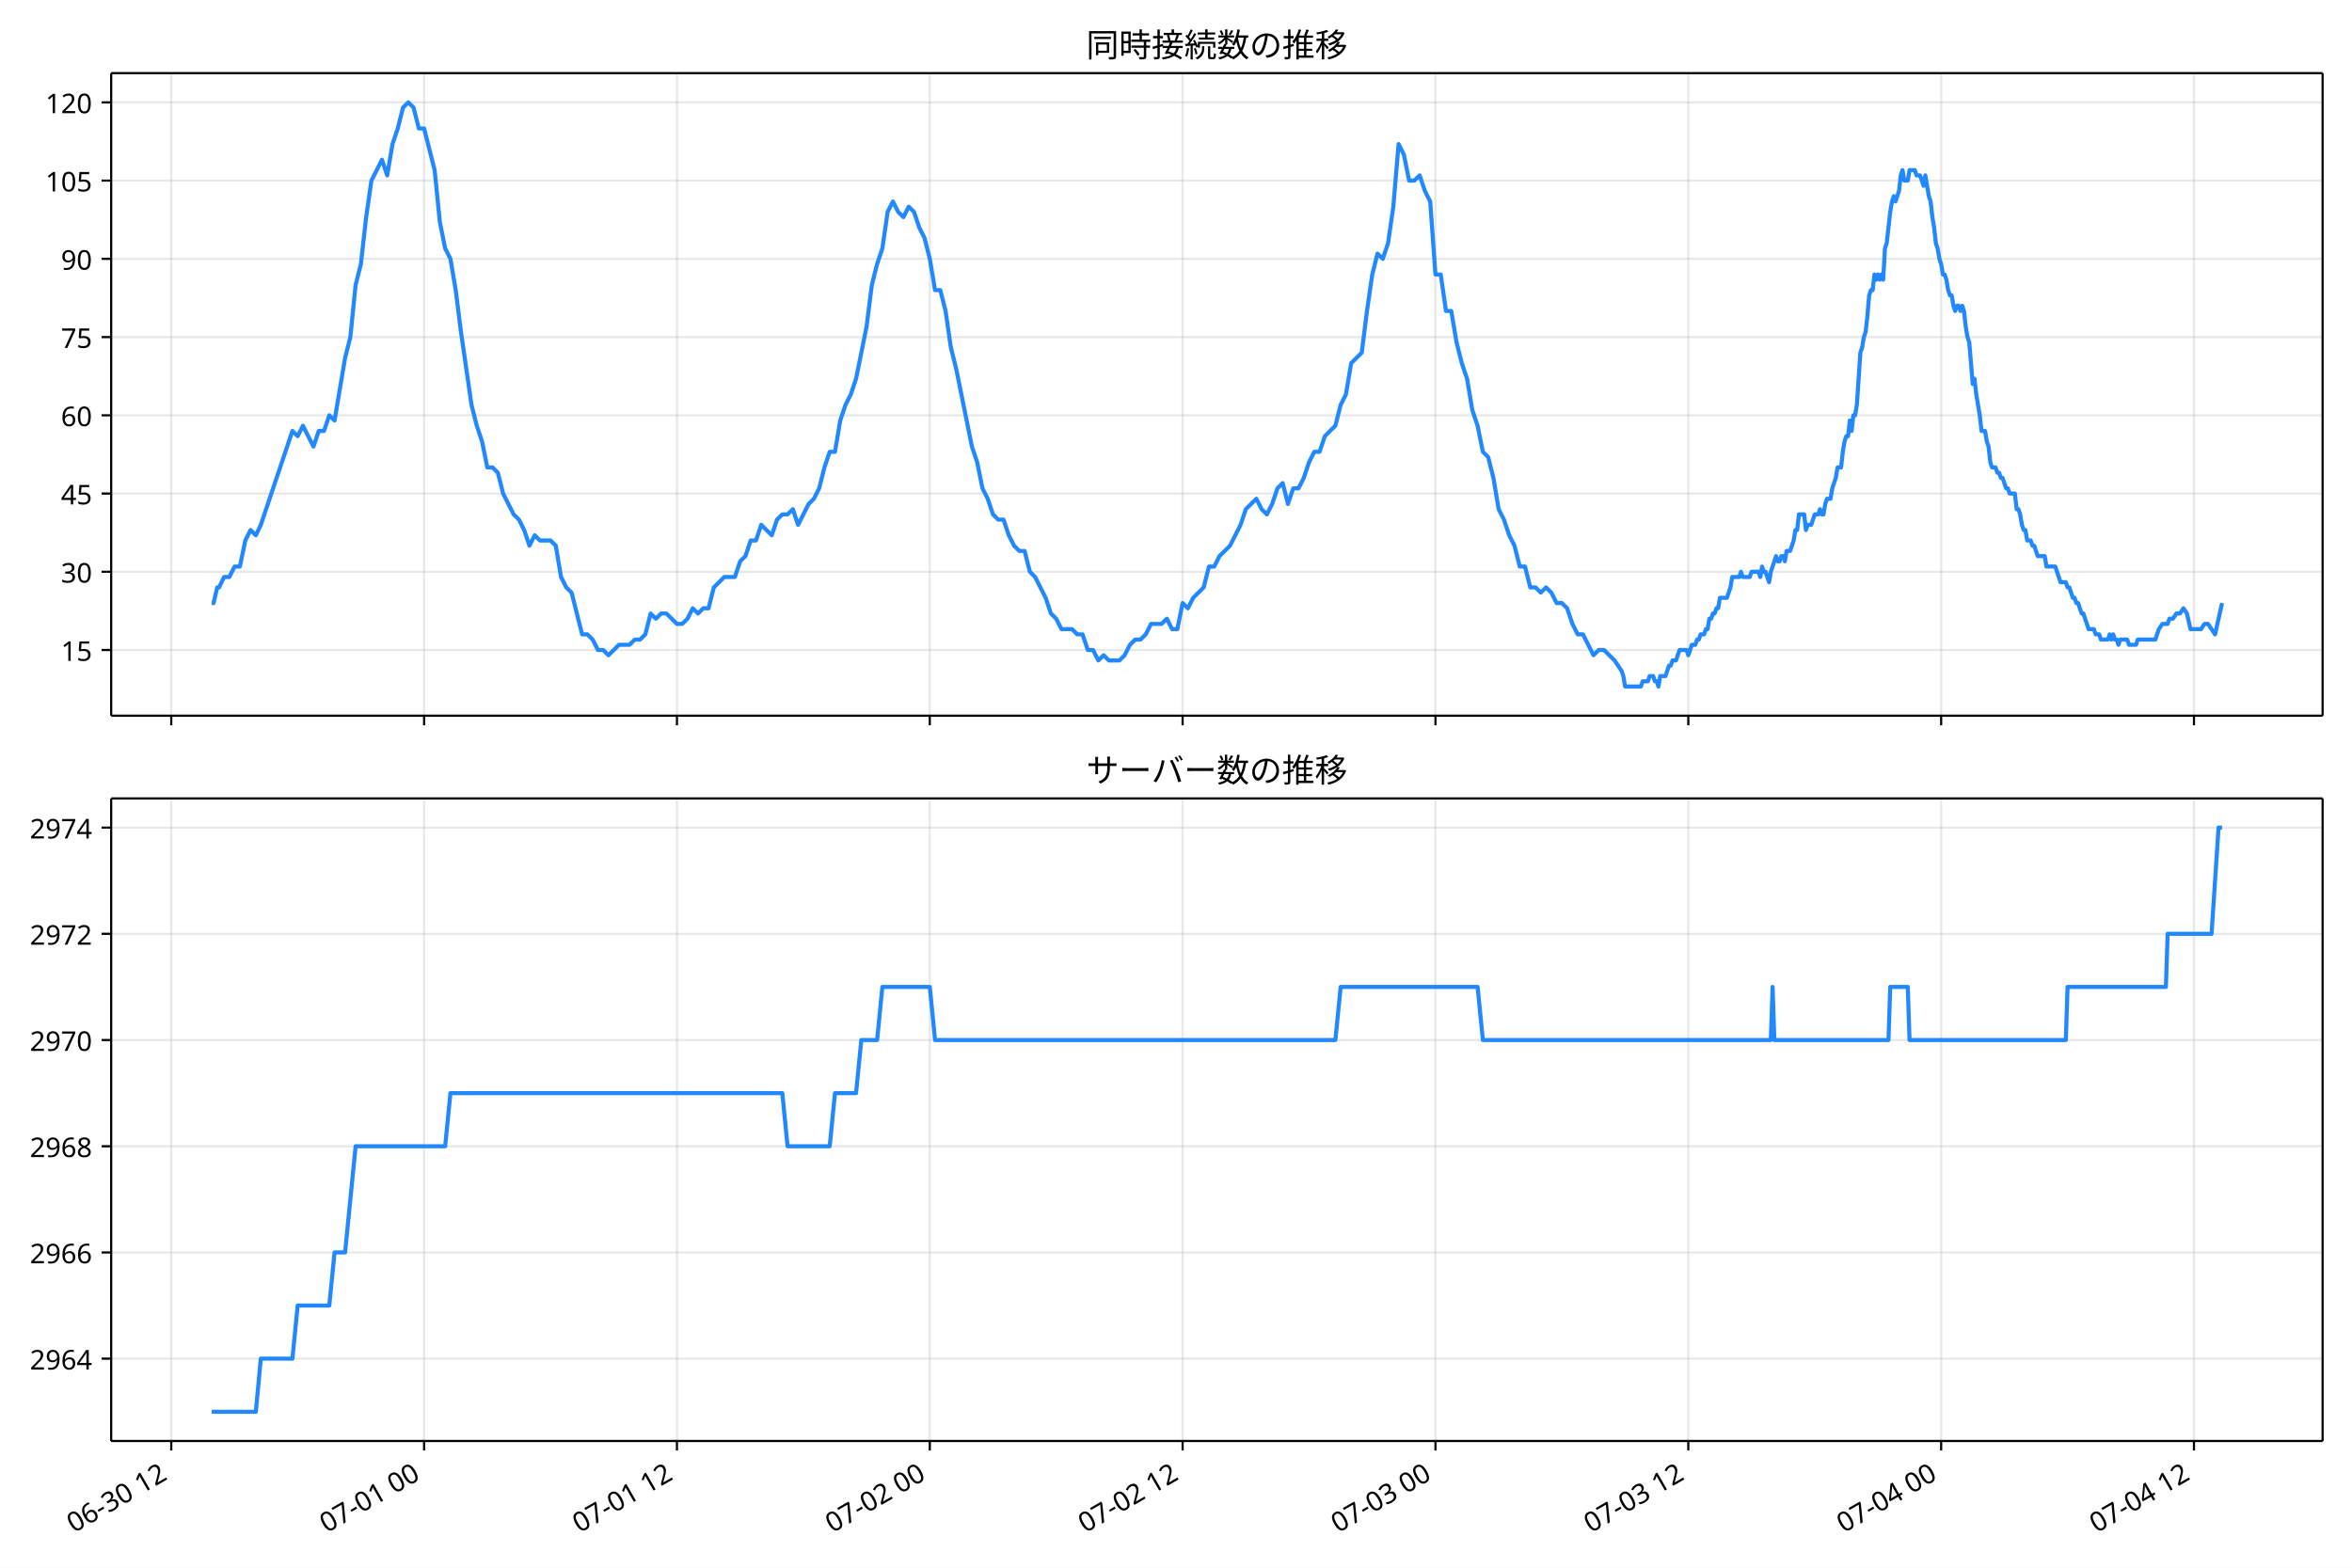
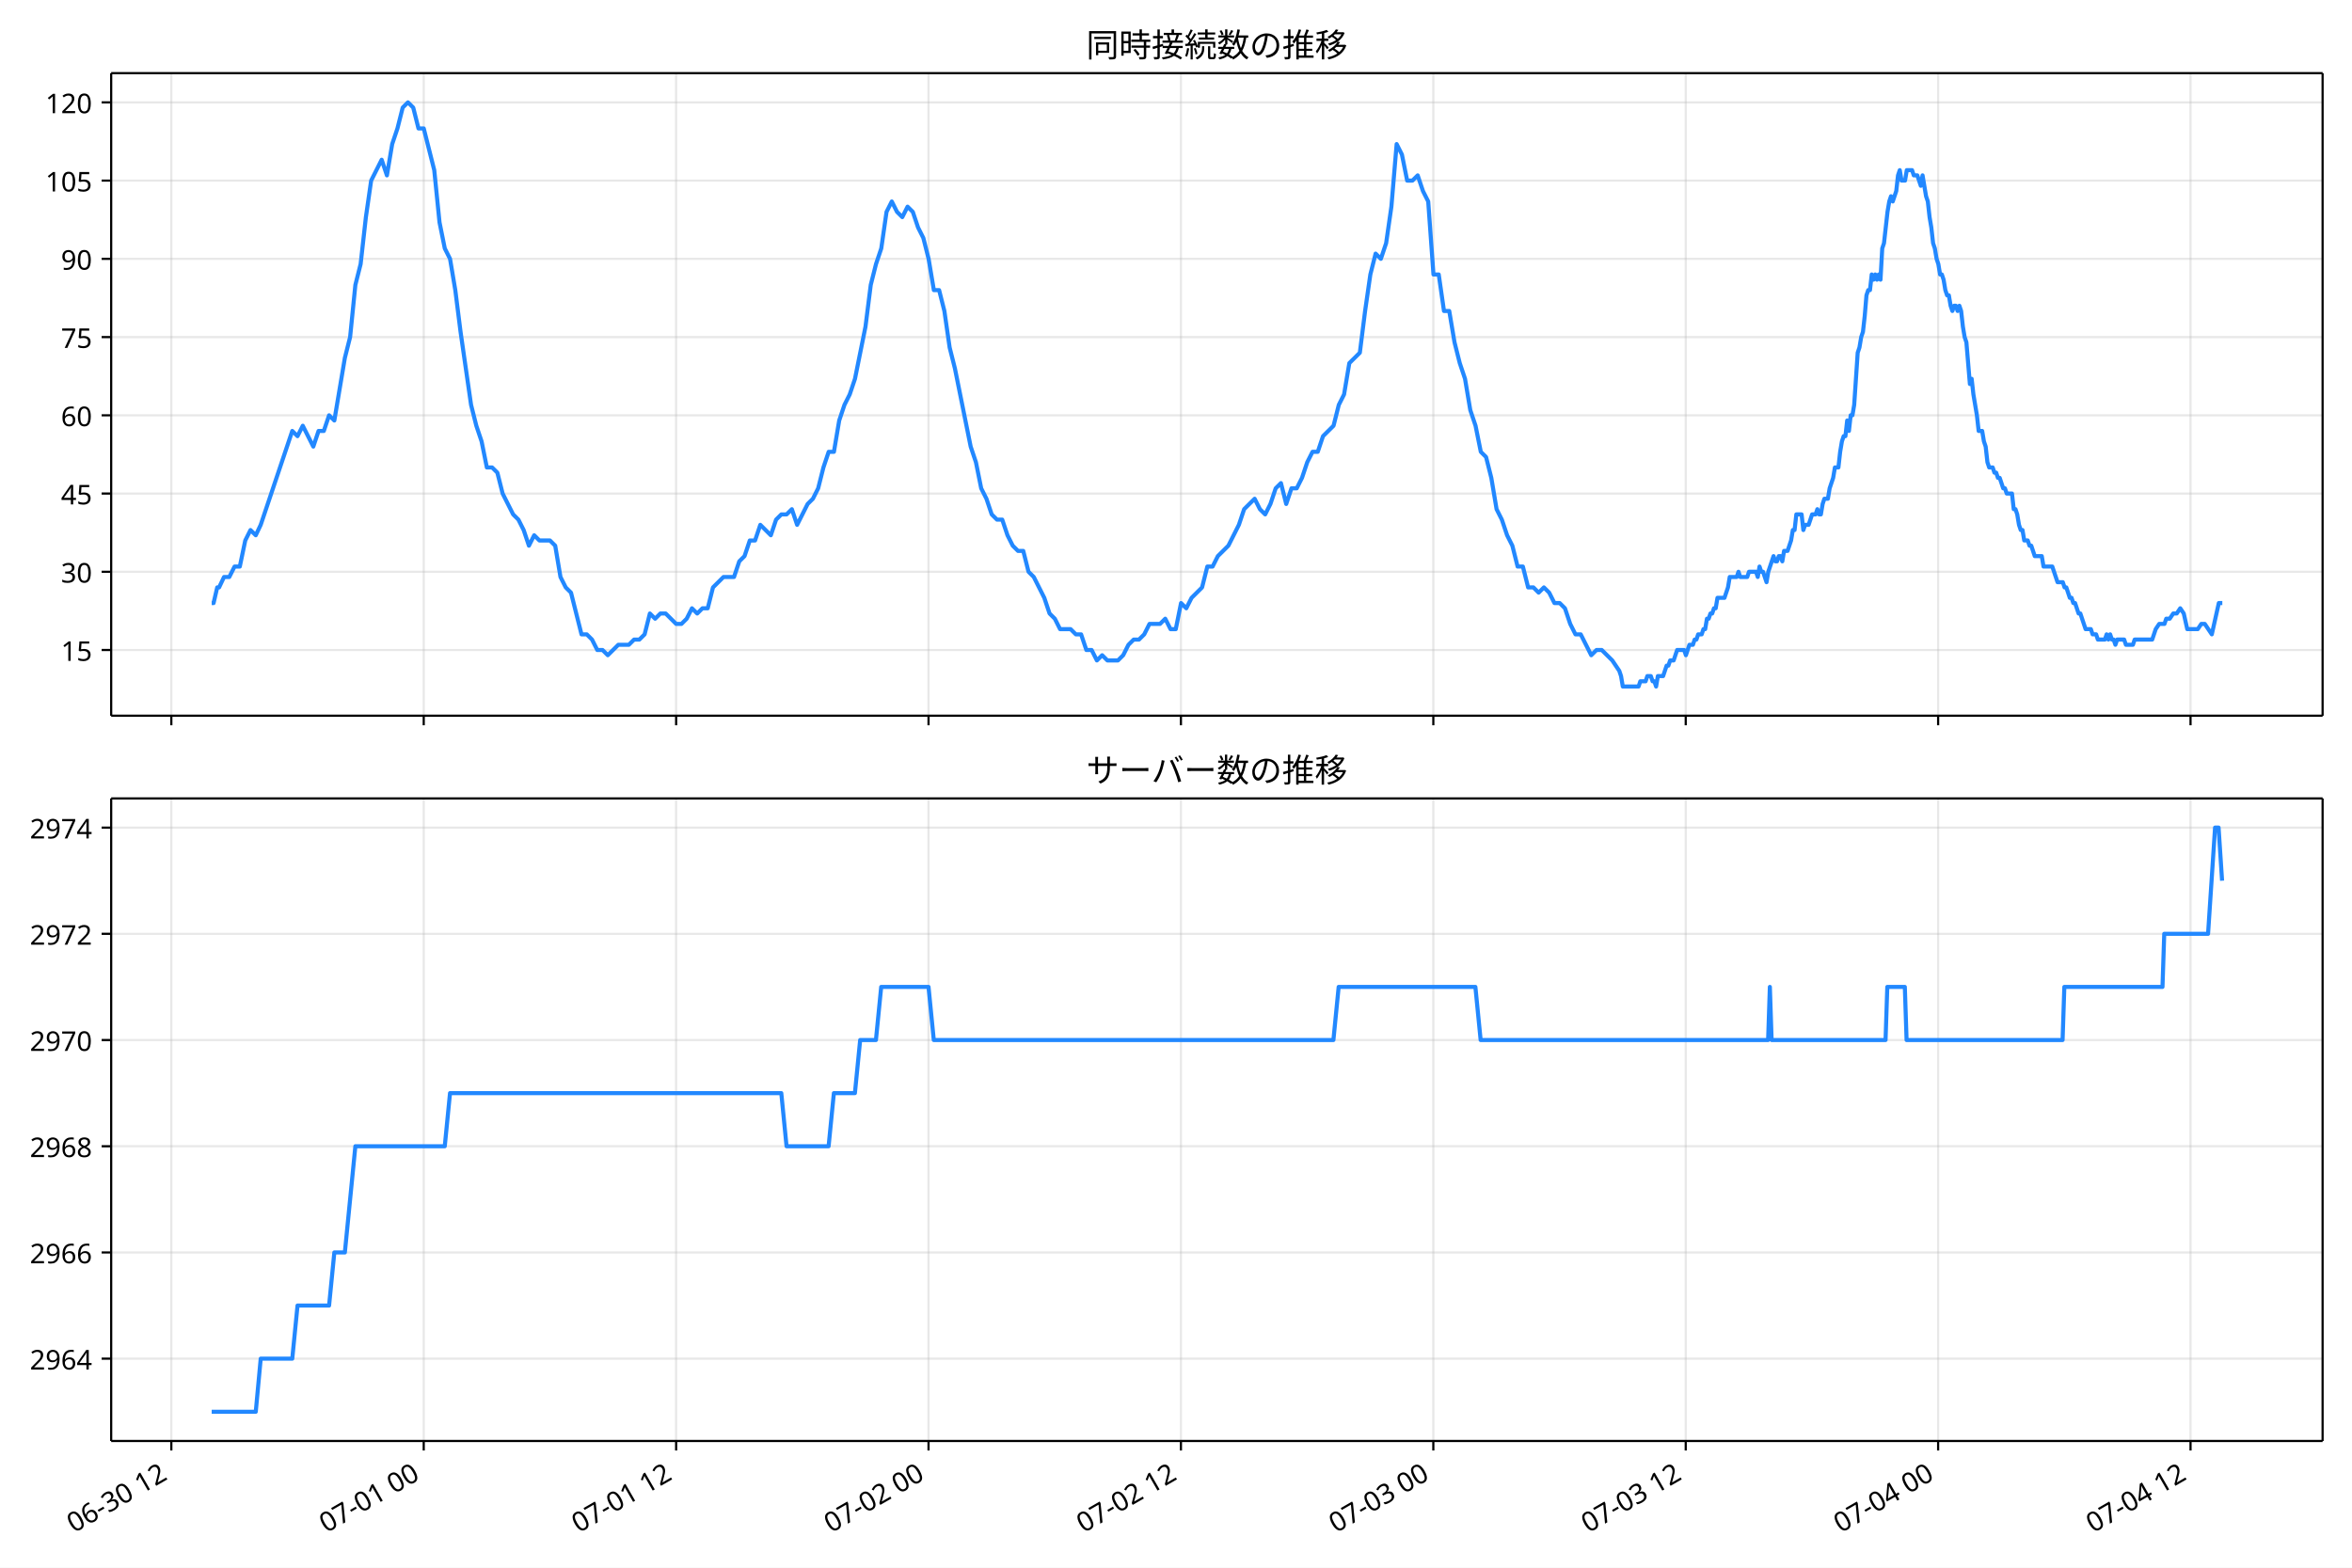
<svg xmlns="http://www.w3.org/2000/svg" xmlns:xlink="http://www.w3.org/1999/xlink" version="1.1" viewBox="0 0 864 576">
  <defs>
    <style type="text/css">*{stroke-linejoin: round; stroke-linecap: butt}</style>
  </defs>
  <g id="e">
    <g id="f">
      <path d="m0 576h864v-576h-864z" fill="#fff" />
    </g>
    <g id="g">
      <g id="h">
        <path d="m40.84 262.97h812.36v-236.09h-812.36z" fill="#fff" />
      </g>
      <g id="i">
        <g id="j">
          <g id="k">
-             <path d="m62.911 262.97v-236.09" clip-path="url(#a)" fill="none" stroke="#b0b0b0" stroke-linecap="square" stroke-opacity=".3" stroke-width=".8" />
+             <path d="m62.937 262.97v-236.09" clip-path="url(#a)" fill="none" stroke="#b0b0b0" stroke-linecap="square" stroke-opacity=".3" stroke-width=".8" />
          </g>
          <g id="l">
            <defs>
              <path id="b" d="m0 0v3.5" stroke="#000" stroke-width=".8" />
            </defs>
-             <use x="62.911" y="262.973" stroke="#000000" stroke-width=".8" xlink:href="#b" />
+             <use x="62.937" y="262.973" stroke="#000000" stroke-width=".8" xlink:href="#b" />
          </g>
        </g>
        <g id="m">
          <g id="n">
-             <path d="m155.79 262.97v-236.09" clip-path="url(#a)" fill="none" stroke="#b0b0b0" stroke-linecap="square" stroke-opacity=".3" stroke-width=".8" />
+             <path d="m155.66 262.97v-236.09" clip-path="url(#a)" fill="none" stroke="#b0b0b0" stroke-linecap="square" stroke-opacity=".3" stroke-width=".8" />
          </g>
          <g id="o">
-             <use x="155.791" y="262.973" stroke="#000000" stroke-width=".8" xlink:href="#b" />
+             <use x="155.655" y="262.973" stroke="#000000" stroke-width=".8" xlink:href="#b" />
          </g>
        </g>
        <g id="p">
          <g id="q">
-             <path d="m248.67 262.97v-236.09" clip-path="url(#a)" fill="none" stroke="#b0b0b0" stroke-linecap="square" stroke-opacity=".3" stroke-width=".8" />
+             <path d="m248.37 262.97v-236.09" clip-path="url(#a)" fill="none" stroke="#b0b0b0" stroke-linecap="square" stroke-opacity=".3" stroke-width=".8" />
          </g>
          <g id="r">
-             <use x="248.672" y="262.973" stroke="#000000" stroke-width=".8" xlink:href="#b" />
+             <use x="248.374" y="262.973" stroke="#000000" stroke-width=".8" xlink:href="#b" />
          </g>
        </g>
        <g id="s">
          <g id="t">
-             <path d="m341.55 262.97v-236.09" clip-path="url(#a)" fill="none" stroke="#b0b0b0" stroke-linecap="square" stroke-opacity=".3" stroke-width=".8" />
+             <path d="m341.09 262.97v-236.09" clip-path="url(#a)" fill="none" stroke="#b0b0b0" stroke-linecap="square" stroke-opacity=".3" stroke-width=".8" />
          </g>
          <g id="u">
-             <use x="341.552" y="262.973" stroke="#000000" stroke-width=".8" xlink:href="#b" />
+             <use x="341.092" y="262.973" stroke="#000000" stroke-width=".8" xlink:href="#b" />
          </g>
        </g>
        <g id="v">
          <g id="w">
-             <path d="m434.43 262.97v-236.09" clip-path="url(#a)" fill="none" stroke="#b0b0b0" stroke-linecap="square" stroke-opacity=".3" stroke-width=".8" />
+             <path d="m433.81 262.97v-236.09" clip-path="url(#a)" fill="none" stroke="#b0b0b0" stroke-linecap="square" stroke-opacity=".3" stroke-width=".8" />
          </g>
          <g id="x">
-             <use x="434.433" y="262.973" stroke="#000000" stroke-width=".8" xlink:href="#b" />
+             <use x="433.811" y="262.973" stroke="#000000" stroke-width=".8" xlink:href="#b" />
          </g>
        </g>
        <g id="y">
          <g id="z">
-             <path d="m527.31 262.97v-236.09" clip-path="url(#a)" fill="none" stroke="#b0b0b0" stroke-linecap="square" stroke-opacity=".3" stroke-width=".8" />
+             <path d="m526.53 262.97v-236.09" clip-path="url(#a)" fill="none" stroke="#b0b0b0" stroke-linecap="square" stroke-opacity=".3" stroke-width=".8" />
          </g>
          <g id="aa">
-             <use x="527.313" y="262.973" stroke="#000000" stroke-width=".8" xlink:href="#b" />
+             <use x="526.529" y="262.973" stroke="#000000" stroke-width=".8" xlink:href="#b" />
          </g>
        </g>
        <g id="ab">
          <g id="ac">
-             <path d="m620.19 262.97v-236.09" clip-path="url(#a)" fill="none" stroke="#b0b0b0" stroke-linecap="square" stroke-opacity=".3" stroke-width=".8" />
+             <path d="m619.25 262.97v-236.09" clip-path="url(#a)" fill="none" stroke="#b0b0b0" stroke-linecap="square" stroke-opacity=".3" stroke-width=".8" />
          </g>
          <g id="ad">
-             <use x="620.194" y="262.973" stroke="#000000" stroke-width=".8" xlink:href="#b" />
+             <use x="619.248" y="262.973" stroke="#000000" stroke-width=".8" xlink:href="#b" />
          </g>
        </g>
        <g id="ae">
          <g id="af">
-             <path d="m713.07 262.97v-236.09" clip-path="url(#a)" fill="none" stroke="#b0b0b0" stroke-linecap="square" stroke-opacity=".3" stroke-width=".8" />
+             <path d="m711.97 262.97v-236.09" clip-path="url(#a)" fill="none" stroke="#b0b0b0" stroke-linecap="square" stroke-opacity=".3" stroke-width=".8" />
          </g>
          <g id="ag">
-             <use x="713.074" y="262.973" stroke="#000000" stroke-width=".8" xlink:href="#b" />
+             <use x="711.966" y="262.973" stroke="#000000" stroke-width=".8" xlink:href="#b" />
          </g>
        </g>
        <g id="ah">
          <g id="ai">
-             <path d="m805.95 262.97v-236.09" clip-path="url(#a)" fill="none" stroke="#b0b0b0" stroke-linecap="square" stroke-opacity=".3" stroke-width=".8" />
+             <path d="m804.68 262.97v-236.09" clip-path="url(#a)" fill="none" stroke="#b0b0b0" stroke-linecap="square" stroke-opacity=".3" stroke-width=".8" />
          </g>
          <g id="aj">
-             <use x="805.954" y="262.973" stroke="#000000" stroke-width=".8" xlink:href="#b" />
+             <use x="804.685" y="262.973" stroke="#000000" stroke-width=".8" xlink:href="#b" />
          </g>
        </g>
      </g>
      <g id="ak">
        <g id="al">
          <g id="am">
            <path d="m40.84 238.83h812.36" clip-path="url(#a)" fill="none" stroke="#b0b0b0" stroke-linecap="square" stroke-opacity=".3" stroke-width=".8" />
          </g>
          <g id="an">
            <defs>
              <path id="d" d="m0 0h-3.5" stroke="#000" stroke-width=".8" />
            </defs>
            <use x="40.84" y="238.827" stroke="#000000" stroke-width=".8" xlink:href="#d" />
          </g>
          <g id="ao">
            <text transform="rotate(-0 33.84 242.81)" x="33.84" y="242.812" font-family="'Noto Sans JP'" font-size="10px" text-anchor="end">15</text>
          </g>
        </g>
        <g id="ap">
          <g id="aq">
            <path d="m40.84 210.08h812.36" clip-path="url(#a)" fill="none" stroke="#b0b0b0" stroke-linecap="square" stroke-opacity=".3" stroke-width=".8" />
          </g>
          <g id="ar">
            <use x="40.84" y="210.082" stroke="#000000" stroke-width=".8" xlink:href="#d" />
          </g>
          <g id="as">
            <text transform="rotate(-0 33.84 214.07)" x="33.84" y="214.067" font-family="'Noto Sans JP'" font-size="10px" text-anchor="end">30</text>
          </g>
        </g>
        <g id="at">
          <g id="au">
            <path d="m40.84 181.34h812.36" clip-path="url(#a)" fill="none" stroke="#b0b0b0" stroke-linecap="square" stroke-opacity=".3" stroke-width=".8" />
          </g>
          <g id="av">
            <use x="40.84" y="181.337" stroke="#000000" stroke-width=".8" xlink:href="#d" />
          </g>
          <g id="aw">
            <text transform="rotate(-0 33.84 185.32)" x="33.84" y="185.322" font-family="'Noto Sans JP'" font-size="10px" text-anchor="end">45</text>
          </g>
        </g>
        <g id="ax">
          <g id="ay">
            <path d="m40.84 152.59h812.36" clip-path="url(#a)" fill="none" stroke="#b0b0b0" stroke-linecap="square" stroke-opacity=".3" stroke-width=".8" />
          </g>
          <g id="az">
            <use x="40.84" y="152.592" stroke="#000000" stroke-width=".8" xlink:href="#d" />
          </g>
          <g id="ba">
            <text transform="rotate(-0 33.84 156.58)" x="33.84" y="156.577" font-family="'Noto Sans JP'" font-size="10px" text-anchor="end">60</text>
          </g>
        </g>
        <g id="bb">
          <g id="bc">
            <path d="m40.84 123.85h812.36" clip-path="url(#a)" fill="none" stroke="#b0b0b0" stroke-linecap="square" stroke-opacity=".3" stroke-width=".8" />
          </g>
          <g id="bd">
            <use x="40.84" y="123.847" stroke="#000000" stroke-width=".8" xlink:href="#d" />
          </g>
          <g id="be">
            <text transform="rotate(-0 33.84 127.83)" x="33.84" y="127.832" font-family="'Noto Sans JP'" font-size="10px" text-anchor="end">75</text>
          </g>
        </g>
        <g id="bf">
          <g id="bg">
            <path d="m40.84 95.102h812.36" clip-path="url(#a)" fill="none" stroke="#b0b0b0" stroke-linecap="square" stroke-opacity=".3" stroke-width=".8" />
          </g>
          <g id="bh">
            <use x="40.84" y="95.102" stroke="#000000" stroke-width=".8" xlink:href="#d" />
          </g>
          <g id="bi">
            <text transform="rotate(-0 33.84 99.087)" x="33.84" y="99.087" font-family="'Noto Sans JP'" font-size="10px" text-anchor="end">90</text>
          </g>
        </g>
        <g id="bj">
          <g id="bk">
            <path d="m40.84 66.357h812.36" clip-path="url(#a)" fill="none" stroke="#b0b0b0" stroke-linecap="square" stroke-opacity=".3" stroke-width=".8" />
          </g>
          <g id="bl">
            <use x="40.84" y="66.357" stroke="#000000" stroke-width=".8" xlink:href="#d" />
          </g>
          <g id="bm">
            <text transform="rotate(-0 33.84 70.342)" x="33.84" y="70.342" font-family="'Noto Sans JP'" font-size="10px" text-anchor="end">105</text>
          </g>
        </g>
        <g id="bn">
          <g id="bo">
            <path d="m40.84 37.611h812.36" clip-path="url(#a)" fill="none" stroke="#b0b0b0" stroke-linecap="square" stroke-opacity=".3" stroke-width=".8" />
          </g>
          <g id="bp">
            <use x="40.84" y="37.611" stroke="#000000" stroke-width=".8" xlink:href="#d" />
          </g>
          <g id="bq">
            <text transform="rotate(-0 33.84 41.597)" x="33.84" y="41.597" font-family="'Noto Sans JP'" font-size="10px" text-anchor="end">120</text>
          </g>
        </g>
      </g>
      <g id="br">
-         <path d="m77.765 221.58h.692l1.342-5.749h.684l1.825-3.833h1.931l1.942-3.833h1.931l2.006-9.582 1.926-3.833 1.939 1.916 1.823-3.833 11.61-34.494 1.935 1.916 1.935-3.833 3.87 7.665 1.935-5.749h1.935l1.935-5.749 1.935 1.916 3.87-22.996 1.935-7.665 1.935-19.163 1.935-7.665 1.935-17.247 1.935-13.414 3.87-7.665 1.935 5.749 1.935-11.498 1.935-5.749 1.935-7.665 1.935-1.916 1.935 1.916 1.935 7.665h1.935l3.87 15.331 1.935 19.163 1.935 9.582 1.935 3.833 1.935 11.498 1.935 15.331 3.87 26.829 1.935 7.665 1.935 5.749 1.935 9.582h1.935l1.935 1.916 1.935 7.665 3.87 7.665 1.935 1.916 1.935 3.833 1.935 5.749 1.935-3.833 1.935 1.916h3.87l1.935 1.916 1.935 11.498 1.935 3.833 1.935 1.916 3.87 15.331h1.935l1.935 1.916 1.935 3.833h1.935l1.935 1.916 3.87-3.833h3.87l1.935-1.916h1.935l1.935-1.916 1.935-7.665 1.935 1.916 1.935-1.916h1.935l3.87 3.833h1.935l1.935-1.916 1.935-3.833 1.935 1.916 1.935-1.916h1.935l1.935-7.665 3.87-3.833h3.87l1.935-5.749 1.935-1.916 1.935-5.749h1.935l1.935-5.749 3.87 3.833 1.935-5.749 1.935-1.916h1.935l1.935-1.916 1.935 5.749 3.87-7.665 1.935-1.916 1.935-3.833 1.935-7.665 1.935-5.749h1.935l1.935-11.498 1.935-5.749 1.935-3.833 1.935-5.749 3.87-19.163 1.935-15.331 1.935-7.665 1.935-5.749 1.935-13.414 1.935-3.833 1.935 3.833 1.935 1.916 1.935-3.833 1.935 1.916 1.935 5.749 1.935 3.833 1.935 7.665 1.935 11.498h1.935l1.935 7.665 1.935 13.414 1.935 7.665 5.805 28.745 1.935 5.749 1.935 9.582 1.935 3.833 1.935 5.749 1.935 1.916h1.935l1.935 5.749 1.935 3.833 1.935 1.916h1.935l1.935 7.665 1.935 1.916 3.87 7.665 1.935 5.749 1.935 1.916 1.935 3.833h3.87l1.935 1.916h1.935l1.935 5.749h1.935l1.935 3.833 1.935-1.916 1.935 1.916h3.87l1.935-1.916 1.935-3.833 1.935-1.916h1.935l1.935-1.916 1.935-3.833h3.87l1.935-1.916 1.935 3.833h1.935l1.935-9.582 1.935 1.916 1.935-3.833 3.87-3.833 1.935-7.665h1.935l1.935-3.833 3.87-3.833 3.87-7.665 1.935-5.749 3.87-3.833 1.935 3.833 1.935 1.916 1.935-3.833 1.935-5.749 1.935-1.916 1.935 7.665 1.935-5.749h1.935l1.935-3.833 1.935-5.749 1.935-3.833h1.935l1.935-5.749 3.87-3.833 1.935-7.665 1.935-3.833 1.935-11.498 3.87-3.833 1.935-15.331 1.935-13.414 1.935-7.665 1.935 1.916 1.935-5.749 1.935-13.414 1.935-22.996 1.935 3.833 1.935 9.582h1.935l1.935-1.916 1.935 5.749 1.935 3.833 1.935 26.829h1.935l1.935 13.414h1.935l1.935 11.498 1.935 7.665 1.935 5.749 1.935 11.498 1.935 5.749 1.935 9.582 1.935 1.916 1.935 7.665 1.935 11.498 1.935 3.833 1.935 5.749 1.935 3.833 1.935 7.665h1.935l1.935 7.665h1.935l1.935 1.916 1.935-1.916 1.935 1.916 1.935 3.833h1.935l1.935 1.916 1.935 5.749 1.935 3.833h1.935l3.87 7.665 1.935-1.916h1.935l3.87 3.833 2.58 3.833.645 1.916.645 3.833h5.805l.645-1.916h1.935l.645-1.916h1.29l.645 1.916h.645l.645 1.916.645-3.833h1.935l1.29-3.833h.645l.645-1.916h1.29l1.29-3.833h2.58l.645 1.916 1.29-3.833h1.29l.645-1.916h.645l.645-1.916h1.29l.645-1.916h.645l.645-3.833h.645l.645-1.916h.645l.645-1.916h.645l.645-3.833h2.58l1.29-3.833.645-3.833h2.58l.645-1.916.645 1.916h2.58l.645-1.916h2.58l.645 1.916.645-3.833.645 1.916h.645l1.29 3.833.645-3.833 1.935-5.749.645 1.916h.645l.645-1.916h.645l.645 1.916.645-3.833h1.29l1.29-3.833.645-3.833h.645l.645-5.749h1.935l.645 5.749.645-1.916h1.29l1.29-3.833h1.29l.645-1.916.645 1.916h.645l.645-3.833.645-1.916h1.29l.645-3.833 1.29-3.833.645-3.833h1.29l.645-5.749.645-3.833.645-1.916h.645l.645-5.749.645 3.833.645-5.749h.645l.645-3.833 1.29-19.163.645-1.916.645-3.833.645-1.916.645-5.749.645-7.665.645-1.916h.645l.645-5.749.645 1.916.645-1.916.645 1.916.645-1.916.645 1.916.645-11.498.645-1.916 1.29-11.498.645-3.833.645-1.916.645 1.916 1.29-3.833.645-5.749.645-1.916.645 3.833h1.29l.645-3.833h1.935l.645 1.916h1.29l1.29 3.833.645-3.833 1.29 7.665.645 1.916.645 5.749.645 3.833.645 5.749.645 1.916.645 3.833.645 1.916.645 3.833h.645l.645 1.916.645 3.833.645 1.916h.645l.645 3.833.645 1.916.645-1.916h.645l.645 1.916.645-1.916.645 1.916.645 5.749.645 3.833.645 1.916 1.29 15.331.645-1.916.645 5.749 1.29 7.665.645 5.749h1.29l.645 3.833.645 1.916.645 5.749.645 1.916h1.29l.645 1.916h.645l.645 1.916h.645l1.29 3.833h.645l.645 1.916h1.935l.645 5.749h.645l.645 1.916.645 3.833.645 1.916h.645l.645 3.833h1.29l.645 1.916h.645l1.29 3.833h2.58l.645 3.833h3.225l1.935 5.749h1.935l.645 1.916h.645l1.29 3.833h.645l.645 1.916h.645l1.29 3.833h.645l1.935 5.749h1.935l.645 1.916h1.29l.645 1.916h2.58l.645-1.916.645 1.916.645-1.916.645 1.916h.645l.645 1.916.645-1.916h2.58l.645 1.916h2.58l.645-1.916h6.45l1.29-3.833 1.29-1.916h1.935l.645-1.916h1.29l1.29-1.916h1.29l1.29-1.916 1.29 1.916 1.29 5.749h3.87l1.29-1.916h1.29l2.58 3.833 2.58-11.498v0" clip-path="url(#a)" fill="none" stroke="#28f" stroke-linecap="square" stroke-width="1.5" />
+         <path d="m77.765 221.58h.691l1.339-5.749h.683l1.822-3.833h1.927l1.938-3.833h1.927l2.002-9.582 1.923-3.833 1.936 1.916 1.82-3.833 11.59-34.494 1.932 1.916 1.932-3.833 3.863 7.665 1.932-5.749h1.932l1.932-5.749 1.932 1.916 3.863-22.996 1.932-7.665 1.932-19.163 1.932-7.665 1.932-17.247 1.932-13.414 3.863-7.665 1.932 5.749 1.932-11.498 1.932-5.749 1.932-7.665 1.932-1.916 1.932 1.916 1.932 7.665h1.932l3.863 15.331 1.932 19.163 1.932 9.582 1.932 3.833 1.932 11.498 1.932 15.331 3.863 26.829 1.932 7.665 1.932 5.749 1.932 9.582h1.932l1.932 1.916 1.932 7.665 3.863 7.665 1.932 1.916 1.932 3.833 1.932 5.749 1.932-3.833 1.932 1.916h3.863l1.932 1.916 1.932 11.498 1.932 3.833 1.932 1.916 3.863 15.331h1.932l1.932 1.916 1.932 3.833h1.932l1.932 1.916 3.863-3.833h3.863l1.932-1.916h1.932l1.932-1.916 1.932-7.665 1.932 1.916 1.932-1.916h1.932l3.863 3.833h1.932l1.932-1.916 1.932-3.833 1.932 1.916 1.932-1.916h1.932l1.932-7.665 3.863-3.833h3.863l1.932-5.749 1.932-1.916 1.932-5.749h1.932l1.932-5.749 3.863 3.833 1.932-5.749 1.932-1.916h1.932l1.932-1.916 1.932 5.749 3.863-7.665 1.932-1.916 1.932-3.833 1.932-7.665 1.932-5.749h1.932l1.932-11.498 1.932-5.749 1.932-3.833 1.932-5.749 3.863-19.163 1.932-15.331 1.932-7.665 1.932-5.749 1.932-13.414 1.932-3.833 1.932 3.833 1.932 1.916 1.932-3.833 1.932 1.916 1.932 5.749 1.932 3.833 1.932 7.665 1.932 11.498h1.932l1.932 7.665 1.932 13.414 1.932 7.665 5.795 28.745 1.932 5.749 1.932 9.582 1.932 3.833 1.932 5.749 1.932 1.916h1.932l1.932 5.749 1.932 3.833 1.932 1.916h1.932l1.932 7.665 1.932 1.916 3.863 7.665 1.932 5.749 1.932 1.916 1.932 3.833h3.863l1.932 1.916h1.932l1.932 5.749h1.932l1.932 3.833 1.932-1.916 1.932 1.916h3.863l1.932-1.916 1.932-3.833 1.932-1.916h1.932l1.932-1.916 1.932-3.833h3.863l1.932-1.916 1.932 3.833h1.932l1.932-9.582 1.932 1.916 1.932-3.833 3.863-3.833 1.932-7.665h1.932l1.932-3.833 3.863-3.833 3.863-7.665 1.932-5.749 3.863-3.833 1.932 3.833 1.932 1.916 1.932-3.833 1.932-5.749 1.932-1.916 1.932 7.665 1.932-5.749h1.932l1.932-3.833 1.932-5.749 1.932-3.833h1.932l1.932-5.749 3.863-3.833 1.932-7.665 1.932-3.833 1.932-11.498 3.863-3.833 1.932-15.331 1.932-13.414 1.932-7.665 1.932 1.916 1.932-5.749 1.932-13.414 1.932-22.996 1.932 3.833 1.932 9.582h1.932l1.932-1.916 1.932 5.749 1.932 3.833 1.932 26.829h1.932l1.932 13.414h1.932l1.932 11.498 1.932 7.665 1.932 5.749 1.932 11.498 1.932 5.749 1.932 9.582 1.932 1.916 1.932 7.665 1.932 11.498 1.932 3.833 1.932 5.749 1.932 3.833 1.932 7.665h1.932l1.932 7.665h1.932l1.932 1.916 1.932-1.916 1.932 1.916 1.932 3.833h1.932l1.932 1.916 1.932 5.749 1.932 3.833h1.932l3.863 7.665 1.932-1.916h1.932l3.863 3.833 2.575 3.833.644 1.916.644 3.833h5.795l.644-1.916h1.932l.644-1.916h1.288l.644 1.916h.644l.644 1.916.644-3.833h1.932l1.288-3.833h.644l.644-1.916h1.288l1.288-3.833h2.575l.644 1.916 1.288-3.833h1.288l.644-1.916h.644l.644-1.916h1.288l.644-1.916h.644l.644-3.833h.644l.644-1.916h.644l.644-1.916h.644l.644-3.833h2.575l1.288-3.833.644-3.833h2.575l.644-1.916.644 1.916h2.575l.644-1.916h2.575l.644 1.916.644-3.833.644 1.916h.644l1.288 3.833.644-3.833 1.932-5.749.644 1.916h.644l.644-1.916h.644l.644 1.916.644-3.833h1.288l1.288-3.833.644-3.833h.644l.644-5.749h1.932l.644 5.749.644-1.916h1.288l1.288-3.833h1.288l.644-1.916.644 1.916h.644l.644-3.833.644-1.916h1.288l.644-3.833 1.288-3.833.644-3.833h1.288l.644-5.749.644-3.833.644-1.916h.644l.644-5.749.644 3.833.644-5.749h.644l.644-3.833 1.288-19.163.644-1.916.644-3.833.644-1.916.644-5.749.644-7.665.644-1.916h.644l.644-5.749.644 1.916.644-1.916.644 1.916.644-1.916.644 1.916.644-11.498.644-1.916 1.288-11.498.644-3.833.644-1.916.644 1.916 1.288-3.833.644-5.749.644-1.916.644 3.833h1.288l.644-3.833h1.932l.644 1.916h1.288l1.288 3.833.644-3.833 1.288 7.665.644 1.916.644 5.749.644 3.833.644 5.749.644 1.916.644 3.833.644 1.916.644 3.833h.644l.644 1.916.644 3.833.644 1.916h.644l.644 3.833.644 1.916.644-1.916h.644l.644 1.916.644-1.916.644 1.916.644 5.749.644 3.833.644 1.916 1.288 15.331.644-1.916.644 5.749 1.288 7.665.644 5.749h1.288l.644 3.833.644 1.916.644 5.749.644 1.916h1.288l.644 1.916h.644l.644 1.916h.644l1.288 3.833h.644l.644 1.916h1.932l.644 5.749h.644l.644 1.916.644 3.833.644 1.916h.644l.644 3.833h1.288l.644 1.916h.644l1.288 3.833h2.575l.644 3.833h3.219l1.932 5.749h1.932l.644 1.916h.644l1.288 3.833h.644l.644 1.916h.644l1.288 3.833h.644l1.932 5.749h1.932l.644 1.916h1.288l.644 1.916h2.575l.644-1.916.644 1.916.644-1.916.644 1.916h.644l.644 1.916.644-1.916h2.575l.644 1.916h2.575l.644-1.916h6.439l1.288-3.833 1.288-1.916h1.932l.644-1.916h1.288l1.288-1.916h1.288l1.288-1.916 1.288 1.916 1.288 5.749h3.863l1.288-1.916h1.288l2.575 3.833 2.575-11.498h1.288v0" clip-path="url(#a)" fill="none" stroke="#28f" stroke-linecap="square" stroke-width="1.5" />
      </g>
      <g id="bs">
        <path d="m40.84 262.97v-236.09" fill="none" stroke="#000" stroke-linecap="square" stroke-width=".8" />
      </g>
      <g id="bt">
        <path d="m853.2 262.97v-236.09" fill="none" stroke="#000" stroke-linecap="square" stroke-width=".8" />
      </g>
      <g id="bu">
        <path d="m40.84 262.97h812.36" fill="none" stroke="#000" stroke-linecap="square" stroke-width=".8" />
      </g>
      <g id="bv">
        <path d="m40.84 26.88h812.36" fill="none" stroke="#000" stroke-linecap="square" stroke-width=".8" />
      </g>
      <g id="bw">
        <text transform="rotate(-0 447.02 20.88)" x="447.02" y="20.88" font-family="'Noto Sans JP'" font-size="12px" text-anchor="middle">同時接続数の推移</text>
      </g>
    </g>
    <g id="bx">
      <g id="by">
        <path d="m40.84 529.45h812.36v-236.09h-812.36z" fill="#fff" />
      </g>
      <g id="bz">
        <g id="ca">
          <g id="cb">
-             <path d="m62.911 529.45v-236.09" clip-path="url(#c)" fill="none" stroke="#b0b0b0" stroke-linecap="square" stroke-opacity=".3" stroke-width=".8" />
+             <path d="m62.937 529.45v-236.09" clip-path="url(#c)" fill="none" stroke="#b0b0b0" stroke-linecap="square" stroke-opacity=".3" stroke-width=".8" />
          </g>
          <g id="cc">
-             <use x="62.911" y="529.445" stroke="#000000" stroke-width=".8" xlink:href="#b" />
+             <use x="62.937" y="529.445" stroke="#000000" stroke-width=".8" xlink:href="#b" />
          </g>
          <g id="cd">
-             <text transform="translate(27.138 563.36) rotate(-30)" font-family="'Noto Sans JP'" font-size="10px">06-30 12</text>
+             <text transform="translate(27.163 563.36) rotate(-30)" font-family="'Noto Sans JP'" font-size="10px">06-30 12</text>
          </g>
        </g>
        <g id="ce">
          <g id="cf">
-             <path d="m155.79 529.45v-236.09" clip-path="url(#c)" fill="none" stroke="#b0b0b0" stroke-linecap="square" stroke-opacity=".3" stroke-width=".8" />
+             <path d="m155.66 529.45v-236.09" clip-path="url(#c)" fill="none" stroke="#b0b0b0" stroke-linecap="square" stroke-opacity=".3" stroke-width=".8" />
          </g>
          <g id="cg">
-             <use x="155.791" y="529.445" stroke="#000000" stroke-width=".8" xlink:href="#b" />
+             <use x="155.655" y="529.445" stroke="#000000" stroke-width=".8" xlink:href="#b" />
          </g>
          <g id="ch">
-             <text transform="translate(120.02 563.36) rotate(-30)" font-family="'Noto Sans JP'" font-size="10px">07-01 00</text>
+             <text transform="translate(119.88 563.36) rotate(-30)" font-family="'Noto Sans JP'" font-size="10px">07-01 00</text>
          </g>
        </g>
        <g id="ci">
          <g id="cj">
-             <path d="m248.67 529.45v-236.09" clip-path="url(#c)" fill="none" stroke="#b0b0b0" stroke-linecap="square" stroke-opacity=".3" stroke-width=".8" />
+             <path d="m248.37 529.45v-236.09" clip-path="url(#c)" fill="none" stroke="#b0b0b0" stroke-linecap="square" stroke-opacity=".3" stroke-width=".8" />
          </g>
          <g id="ck">
-             <use x="248.672" y="529.445" stroke="#000000" stroke-width=".8" xlink:href="#b" />
+             <use x="248.374" y="529.445" stroke="#000000" stroke-width=".8" xlink:href="#b" />
          </g>
          <g id="cl">
-             <text transform="translate(212.9 563.36) rotate(-30)" font-family="'Noto Sans JP'" font-size="10px">07-01 12</text>
+             <text transform="translate(212.6 563.36) rotate(-30)" font-family="'Noto Sans JP'" font-size="10px">07-01 12</text>
          </g>
        </g>
        <g id="cm">
          <g id="cn">
-             <path d="m341.55 529.45v-236.09" clip-path="url(#c)" fill="none" stroke="#b0b0b0" stroke-linecap="square" stroke-opacity=".3" stroke-width=".8" />
+             <path d="m341.09 529.45v-236.09" clip-path="url(#c)" fill="none" stroke="#b0b0b0" stroke-linecap="square" stroke-opacity=".3" stroke-width=".8" />
          </g>
          <g id="co">
-             <use x="341.552" y="529.445" stroke="#000000" stroke-width=".8" xlink:href="#b" />
+             <use x="341.092" y="529.445" stroke="#000000" stroke-width=".8" xlink:href="#b" />
          </g>
          <g id="cp">
-             <text transform="translate(305.78 563.36) rotate(-30)" font-family="'Noto Sans JP'" font-size="10px">07-02 00</text>
+             <text transform="translate(305.32 563.36) rotate(-30)" font-family="'Noto Sans JP'" font-size="10px">07-02 00</text>
          </g>
        </g>
        <g id="cq">
          <g id="cr">
-             <path d="m434.43 529.45v-236.09" clip-path="url(#c)" fill="none" stroke="#b0b0b0" stroke-linecap="square" stroke-opacity=".3" stroke-width=".8" />
+             <path d="m433.81 529.45v-236.09" clip-path="url(#c)" fill="none" stroke="#b0b0b0" stroke-linecap="square" stroke-opacity=".3" stroke-width=".8" />
          </g>
          <g id="cs">
-             <use x="434.433" y="529.445" stroke="#000000" stroke-width=".8" xlink:href="#b" />
+             <use x="433.811" y="529.445" stroke="#000000" stroke-width=".8" xlink:href="#b" />
          </g>
          <g id="ct">
-             <text transform="translate(398.66 563.36) rotate(-30)" font-family="'Noto Sans JP'" font-size="10px">07-02 12</text>
+             <text transform="translate(398.04 563.36) rotate(-30)" font-family="'Noto Sans JP'" font-size="10px">07-02 12</text>
          </g>
        </g>
        <g id="cu">
          <g id="cv">
-             <path d="m527.31 529.45v-236.09" clip-path="url(#c)" fill="none" stroke="#b0b0b0" stroke-linecap="square" stroke-opacity=".3" stroke-width=".8" />
+             <path d="m526.53 529.45v-236.09" clip-path="url(#c)" fill="none" stroke="#b0b0b0" stroke-linecap="square" stroke-opacity=".3" stroke-width=".8" />
          </g>
          <g id="cw">
-             <use x="527.313" y="529.445" stroke="#000000" stroke-width=".8" xlink:href="#b" />
+             <use x="526.529" y="529.445" stroke="#000000" stroke-width=".8" xlink:href="#b" />
          </g>
          <g id="cx">
-             <text transform="translate(491.54 563.36) rotate(-30)" font-family="'Noto Sans JP'" font-size="10px">07-03 00</text>
+             <text transform="translate(490.76 563.36) rotate(-30)" font-family="'Noto Sans JP'" font-size="10px">07-03 00</text>
          </g>
        </g>
        <g id="cy">
          <g id="cz">
-             <path d="m620.19 529.45v-236.09" clip-path="url(#c)" fill="none" stroke="#b0b0b0" stroke-linecap="square" stroke-opacity=".3" stroke-width=".8" />
+             <path d="m619.25 529.45v-236.09" clip-path="url(#c)" fill="none" stroke="#b0b0b0" stroke-linecap="square" stroke-opacity=".3" stroke-width=".8" />
          </g>
          <g id="da">
-             <use x="620.194" y="529.445" stroke="#000000" stroke-width=".8" xlink:href="#b" />
+             <use x="619.248" y="529.445" stroke="#000000" stroke-width=".8" xlink:href="#b" />
          </g>
          <g id="db">
-             <text transform="translate(584.42 563.36) rotate(-30)" font-family="'Noto Sans JP'" font-size="10px">07-03 12</text>
+             <text transform="translate(583.47 563.36) rotate(-30)" font-family="'Noto Sans JP'" font-size="10px">07-03 12</text>
          </g>
        </g>
        <g id="dc">
          <g id="dd">
-             <path d="m713.07 529.45v-236.09" clip-path="url(#c)" fill="none" stroke="#b0b0b0" stroke-linecap="square" stroke-opacity=".3" stroke-width=".8" />
+             <path d="m711.97 529.45v-236.09" clip-path="url(#c)" fill="none" stroke="#b0b0b0" stroke-linecap="square" stroke-opacity=".3" stroke-width=".8" />
          </g>
          <g id="de">
-             <use x="713.074" y="529.445" stroke="#000000" stroke-width=".8" xlink:href="#b" />
+             <use x="711.966" y="529.445" stroke="#000000" stroke-width=".8" xlink:href="#b" />
          </g>
          <g id="df">
-             <text transform="translate(677.3 563.36) rotate(-30)" font-family="'Noto Sans JP'" font-size="10px">07-04 00</text>
+             <text transform="translate(676.19 563.36) rotate(-30)" font-family="'Noto Sans JP'" font-size="10px">07-04 00</text>
          </g>
        </g>
        <g id="dg">
          <g id="dh">
-             <path d="m805.95 529.45v-236.09" clip-path="url(#c)" fill="none" stroke="#b0b0b0" stroke-linecap="square" stroke-opacity=".3" stroke-width=".8" />
+             <path d="m804.68 529.45v-236.09" clip-path="url(#c)" fill="none" stroke="#b0b0b0" stroke-linecap="square" stroke-opacity=".3" stroke-width=".8" />
          </g>
          <g id="di">
-             <use x="805.954" y="529.445" stroke="#000000" stroke-width=".8" xlink:href="#b" />
+             <use x="804.685" y="529.445" stroke="#000000" stroke-width=".8" xlink:href="#b" />
          </g>
          <g id="dj">
-             <text transform="translate(770.18 563.36) rotate(-30)" font-family="'Noto Sans JP'" font-size="10px">07-04 12</text>
+             <text transform="translate(768.91 563.36) rotate(-30)" font-family="'Noto Sans JP'" font-size="10px">07-04 12</text>
          </g>
        </g>
      </g>
      <g id="dk">
        <g id="dl">
          <g id="dm">
            <path d="m40.84 499.2h812.36" clip-path="url(#c)" fill="none" stroke="#b0b0b0" stroke-linecap="square" stroke-opacity=".3" stroke-width=".8" />
          </g>
          <g id="dn">
            <use x="40.84" y="499.202" stroke="#000000" stroke-width=".8" xlink:href="#d" />
          </g>
          <g id="do">
            <text transform="rotate(-0 33.84 503.19)" x="33.84" y="503.187" font-family="'Noto Sans JP'" font-size="10px" text-anchor="end">2964</text>
          </g>
        </g>
        <g id="dp">
          <g id="dq">
            <path d="m40.84 460.18h812.36" clip-path="url(#c)" fill="none" stroke="#b0b0b0" stroke-linecap="square" stroke-opacity=".3" stroke-width=".8" />
          </g>
          <g id="dr">
            <use x="40.84" y="460.179" stroke="#000000" stroke-width=".8" xlink:href="#d" />
          </g>
          <g id="ds">
            <text transform="rotate(-0 33.84 464.16)" x="33.84" y="464.164" font-family="'Noto Sans JP'" font-size="10px" text-anchor="end">2966</text>
          </g>
        </g>
        <g id="dt">
          <g id="du">
            <path d="m40.84 421.15h812.36" clip-path="url(#c)" fill="none" stroke="#b0b0b0" stroke-linecap="square" stroke-opacity=".3" stroke-width=".8" />
          </g>
          <g id="dv">
            <use x="40.84" y="421.155" stroke="#000000" stroke-width=".8" xlink:href="#d" />
          </g>
          <g id="dw">
            <text transform="rotate(-0 33.84 425.14)" x="33.84" y="425.14" font-family="'Noto Sans JP'" font-size="10px" text-anchor="end">2968</text>
          </g>
        </g>
        <g id="dx">
          <g id="dy">
            <path d="m40.84 382.13h812.36" clip-path="url(#c)" fill="none" stroke="#b0b0b0" stroke-linecap="square" stroke-opacity=".3" stroke-width=".8" />
          </g>
          <g id="dz">
            <use x="40.84" y="382.131" stroke="#000000" stroke-width=".8" xlink:href="#d" />
          </g>
          <g id="ea">
            <text transform="rotate(-0 33.84 386.12)" x="33.84" y="386.117" font-family="'Noto Sans JP'" font-size="10px" text-anchor="end">2970</text>
          </g>
        </g>
        <g id="eb">
          <g id="ec">
            <path d="m40.84 343.11h812.36" clip-path="url(#c)" fill="none" stroke="#b0b0b0" stroke-linecap="square" stroke-opacity=".3" stroke-width=".8" />
          </g>
          <g id="ed">
            <use x="40.84" y="343.108" stroke="#000000" stroke-width=".8" xlink:href="#d" />
          </g>
          <g id="ee">
            <text transform="rotate(-0 33.84 347.09)" x="33.84" y="347.093" font-family="'Noto Sans JP'" font-size="10px" text-anchor="end">2972</text>
          </g>
        </g>
        <g id="ef">
          <g id="eg">
            <path d="m40.84 304.08h812.36" clip-path="url(#c)" fill="none" stroke="#b0b0b0" stroke-linecap="square" stroke-opacity=".3" stroke-width=".8" />
          </g>
          <g id="eh">
            <use x="40.84" y="304.084" stroke="#000000" stroke-width=".8" xlink:href="#d" />
          </g>
          <g id="ei">
            <text transform="rotate(-0 33.84 308.07)" x="33.84" y="308.069" font-family="'Noto Sans JP'" font-size="10px" text-anchor="end">2974</text>
          </g>
        </g>
      </g>
      <g id="ej">
-         <path d="m77.765 518.71h16.218l1.823-19.512h11.61l1.935-19.512h11.61l1.935-19.512h3.87l3.87-39.024h32.895l1.935-19.512h121.91l1.935 19.512h15.48l1.935-19.512h7.74l1.935-19.512h5.805l1.935-19.512h17.415l1.935 19.512h147.06l1.935-19.512h50.31l1.935 19.512h105.78l.645-19.512.645 19.512h41.925l.645-19.512h6.45l.645 19.512h57.405l.645-19.512h36.12l.645-19.512h16.125l2.58-39.024h1.29v0" clip-path="url(#c)" fill="none" stroke="#28f" stroke-linecap="square" stroke-width="1.5" />
+         <path d="m77.765 518.71h16.189l1.82-19.512h11.59l1.932-19.512h11.59l1.932-19.512h3.863l3.863-39.024h32.838l1.932-19.512h121.69l1.932 19.512h15.453l1.932-19.512h7.726l1.932-19.512h5.795l1.932-19.512h17.385l1.932 19.512h146.8l1.932-19.512h50.223l1.932 19.512h105.6l.644-19.512.644 19.512h41.852l.644-19.512h6.439l.644 19.512h57.305l.644-19.512h36.057l.644-19.512h16.097l2.575-39.024h1.288l1.288 19.512v0" clip-path="url(#c)" fill="none" stroke="#28f" stroke-linecap="square" stroke-width="1.5" />
      </g>
      <g id="ek">
        <path d="m40.84 529.45v-236.09" fill="none" stroke="#000" stroke-linecap="square" stroke-width=".8" />
      </g>
      <g id="el">
        <path d="m853.2 529.45v-236.09" fill="none" stroke="#000" stroke-linecap="square" stroke-width=".8" />
      </g>
      <g id="em">
        <path d="m40.84 529.45h812.36" fill="none" stroke="#000" stroke-linecap="square" stroke-width=".8" />
      </g>
      <g id="en">
        <path d="m40.84 293.35h812.36" fill="none" stroke="#000" stroke-linecap="square" stroke-width=".8" />
      </g>
      <g id="eo">
        <text transform="rotate(-0 447.02 287.35)" x="447.02" y="287.353" font-family="'Noto Sans JP'" font-size="12px" text-anchor="middle">サーバー数の推移</text>
      </g>
    </g>
  </g>
  <defs>
    <clipPath id="a">
      <rect x="40.84" y="26.88" width="812.36" height="236.09" />
    </clipPath>
    <clipPath id="c">
      <rect x="40.84" y="293.35" width="812.36" height="236.09" />
    </clipPath>
  </defs>
</svg>
